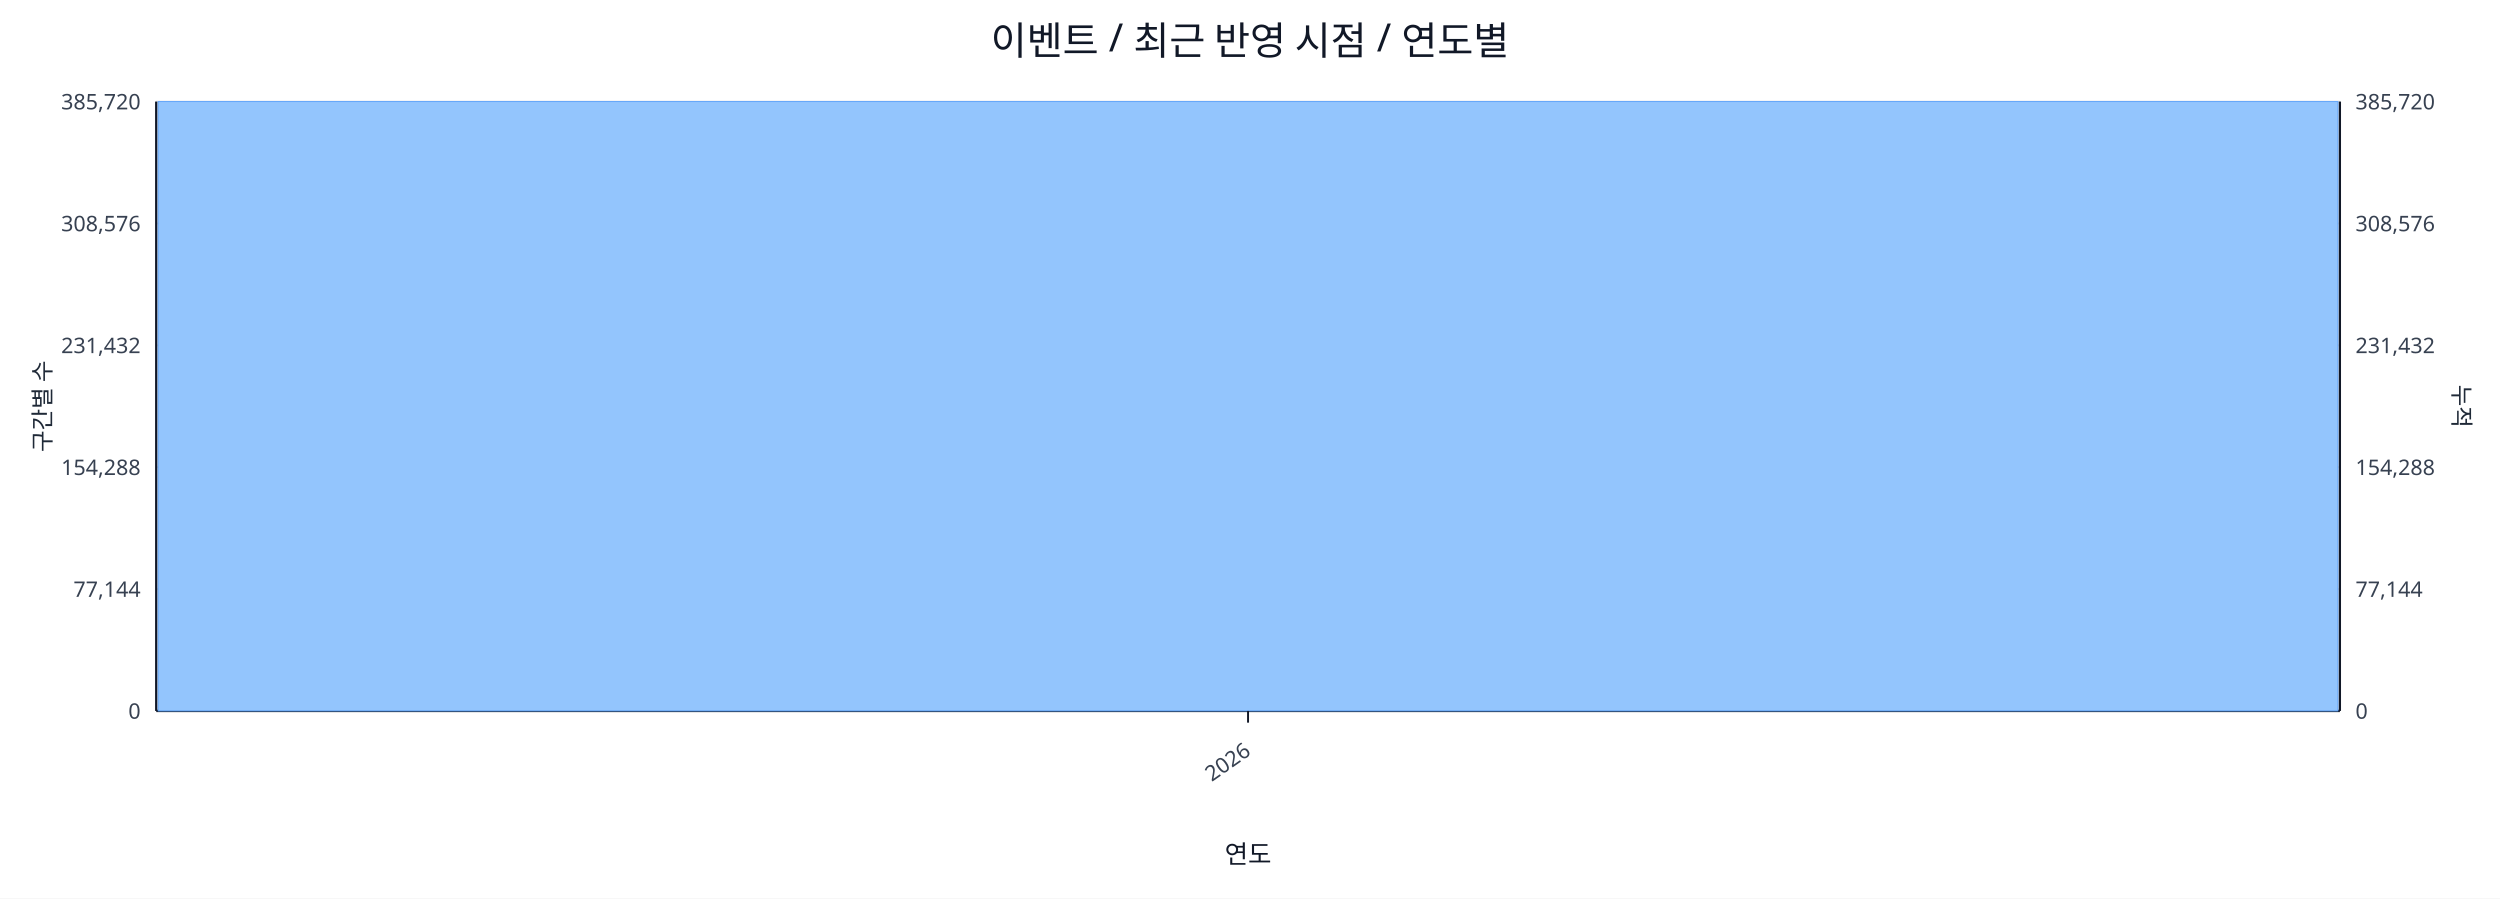
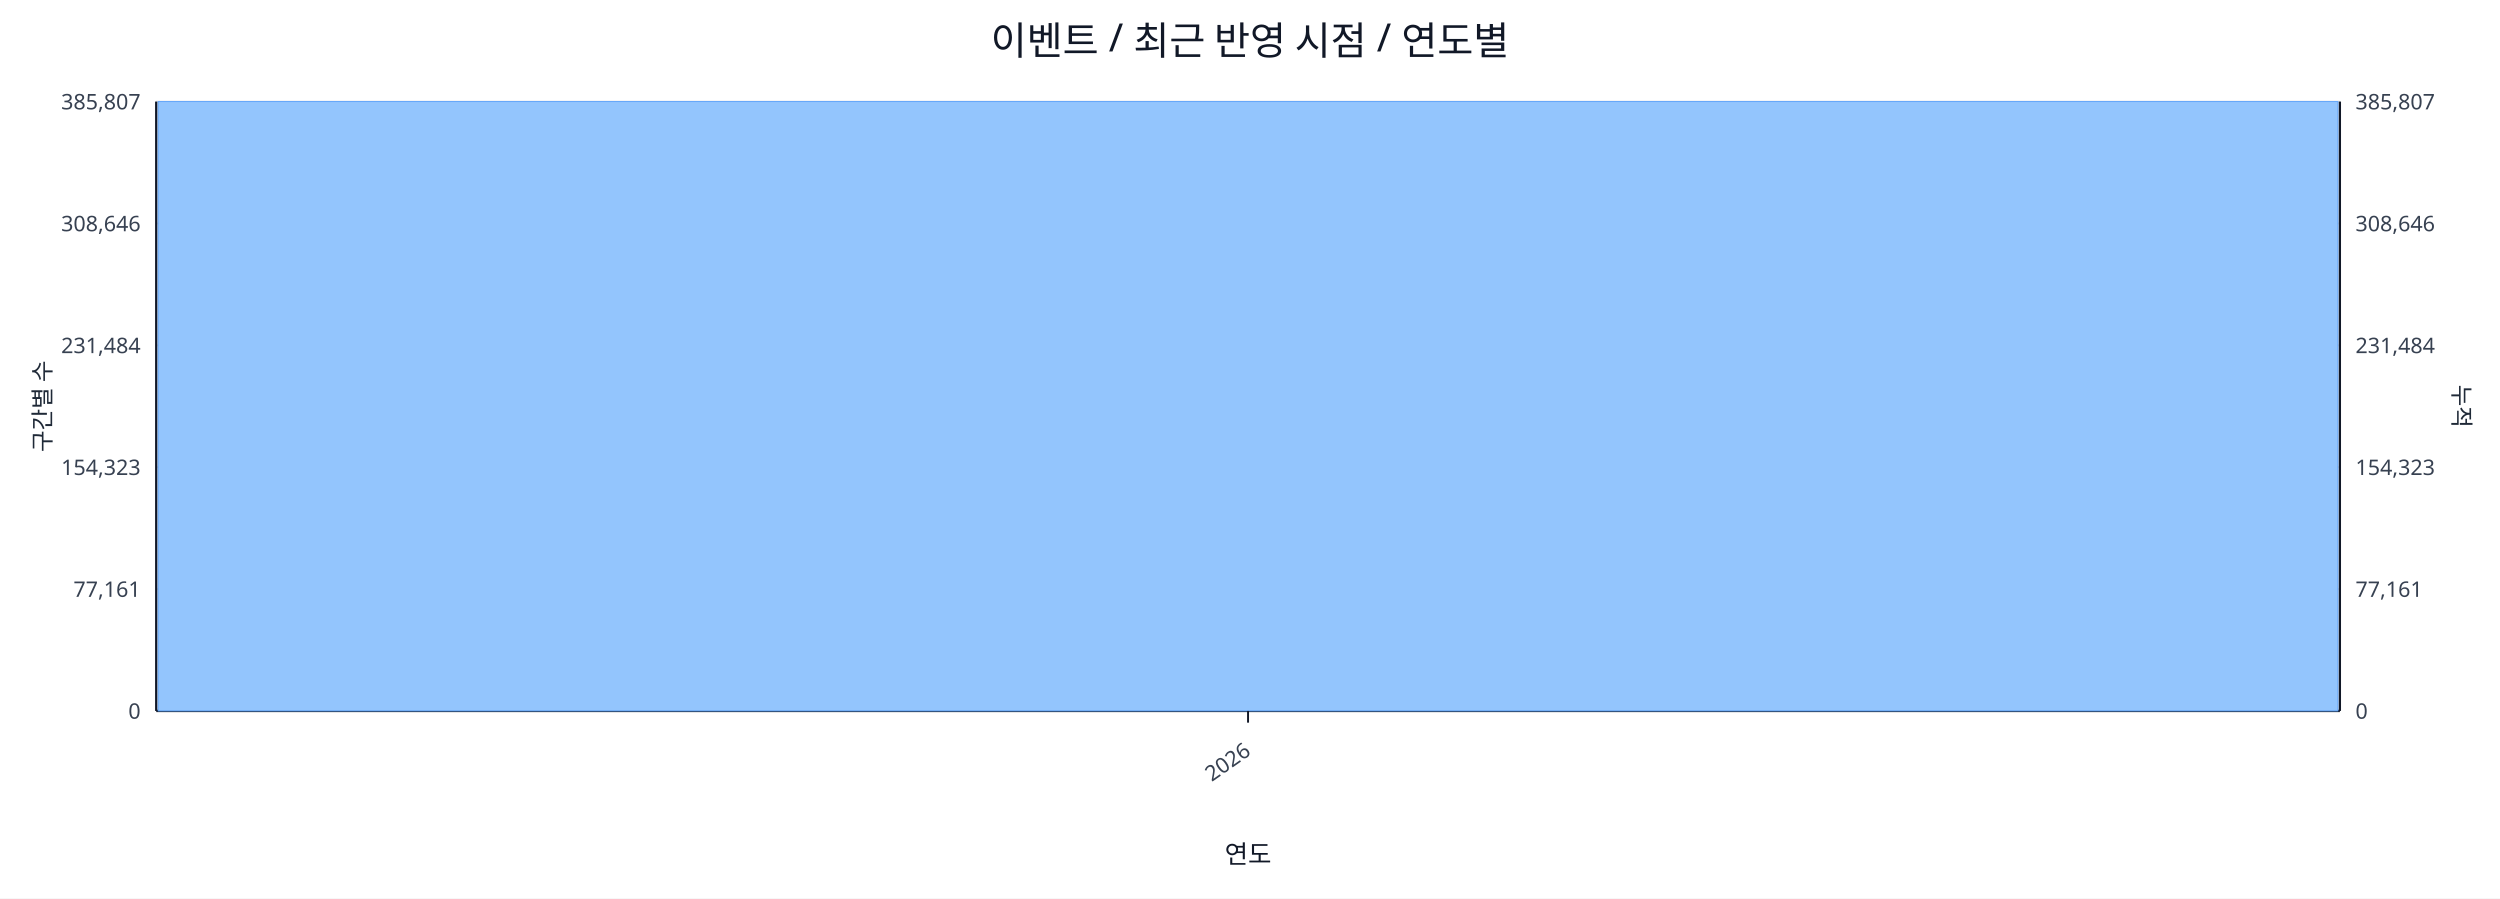
<svg xmlns="http://www.w3.org/2000/svg" width="1280" height="460" viewBox="0 0 1280 460">
  <rect x="0" y="0" width="100%" height="100%" fill="#ffffff" />
  <text x="640.0" y="28" font-size="20" text-anchor="middle" font-family="sans-serif" fill="#111827">이벤트 / 최근 반영 시점 / 연도별</text>
  <line x1="80.0" y1="52.0" x2="1198.0" y2="52.0" stroke="#e5e7eb" stroke-width="1" />
-   <text x="72.0" y="56.0" font-size="11" text-anchor="end" font-family="sans-serif" fill="#374151">385,720</text>
-   <text x="1206.0" y="56.0" font-size="11" text-anchor="start" font-family="sans-serif" fill="#374151">385,720</text>
+   <text x="72.0" y="56.0" font-size="11" text-anchor="end" font-family="sans-serif" fill="#374151">385,807</text>
+   <text x="1206.0" y="56.0" font-size="11" text-anchor="start" font-family="sans-serif" fill="#374151">385,807</text>
  <line x1="80.0" y1="114.4" x2="1198.0" y2="114.4" stroke="#e5e7eb" stroke-width="1" />
-   <text x="72.0" y="118.4" font-size="11" text-anchor="end" font-family="sans-serif" fill="#374151">308,576</text>
-   <text x="1206.0" y="118.4" font-size="11" text-anchor="start" font-family="sans-serif" fill="#374151">308,576</text>
+   <text x="72.0" y="118.4" font-size="11" text-anchor="end" font-family="sans-serif" fill="#374151">308,646</text>
+   <text x="1206.0" y="118.4" font-size="11" text-anchor="start" font-family="sans-serif" fill="#374151">308,646</text>
  <line x1="80.0" y1="176.8" x2="1198.0" y2="176.8" stroke="#e5e7eb" stroke-width="1" />
-   <text x="72.0" y="180.8" font-size="11" text-anchor="end" font-family="sans-serif" fill="#374151">231,432</text>
-   <text x="1206.0" y="180.8" font-size="11" text-anchor="start" font-family="sans-serif" fill="#374151">231,432</text>
+   <text x="72.0" y="180.8" font-size="11" text-anchor="end" font-family="sans-serif" fill="#374151">231,484</text>
+   <text x="1206.0" y="180.8" font-size="11" text-anchor="start" font-family="sans-serif" fill="#374151">231,484</text>
  <line x1="80.0" y1="239.2" x2="1198.0" y2="239.2" stroke="#e5e7eb" stroke-width="1" />
-   <text x="72.0" y="243.2" font-size="11" text-anchor="end" font-family="sans-serif" fill="#374151">154,288</text>
-   <text x="1206.0" y="243.2" font-size="11" text-anchor="start" font-family="sans-serif" fill="#374151">154,288</text>
+   <text x="72.0" y="243.2" font-size="11" text-anchor="end" font-family="sans-serif" fill="#374151">154,323</text>
+   <text x="1206.0" y="243.2" font-size="11" text-anchor="start" font-family="sans-serif" fill="#374151">154,323</text>
  <line x1="80.0" y1="301.6" x2="1198.0" y2="301.6" stroke="#e5e7eb" stroke-width="1" />
-   <text x="72.0" y="305.6" font-size="11" text-anchor="end" font-family="sans-serif" fill="#374151">77,144</text>
-   <text x="1206.0" y="305.6" font-size="11" text-anchor="start" font-family="sans-serif" fill="#374151">77,144</text>
+   <text x="72.0" y="305.6" font-size="11" text-anchor="end" font-family="sans-serif" fill="#374151">77,161</text>
+   <text x="1206.0" y="305.6" font-size="11" text-anchor="start" font-family="sans-serif" fill="#374151">77,161</text>
  <line x1="80.0" y1="364.0" x2="1198.0" y2="364.0" stroke="#e5e7eb" stroke-width="1" />
  <text x="72.0" y="368.0" font-size="11" text-anchor="end" font-family="sans-serif" fill="#374151">0</text>
  <text x="1206.0" y="368.0" font-size="11" text-anchor="start" font-family="sans-serif" fill="#374151">0</text>
  <line x1="80.0" y1="364.0" x2="1198.0" y2="364.0" stroke="#111827" stroke-width="1.2" />
  <line x1="80.0" y1="52.0" x2="80.0" y2="364.0" stroke="#111827" stroke-width="1.2" />
  <line x1="1198.0" y1="52.0" x2="1198.0" y2="364.0" stroke="#111827" stroke-width="1.2" />
  <rect x="81.0" y="52.0" width="1116.0" height="312.0" fill="#93c5fd" stroke="#60a5fa" stroke-width="0.5" />
  <polyline fill="none" stroke="#ef4444" stroke-width="2" points="639.0,52.0" />
  <line x1="639.0" y1="364.0" x2="639.0" y2="370.0" stroke="#111827" stroke-width="1" />
  <text x="641.0" y="386.0" font-size="11" text-anchor="end" transform="rotate(-35 641.0 386.0)" font-family="sans-serif" fill="#374151">2026</text>
  <text x="26" y="208.0" font-size="12" transform="rotate(-90 26 208.0)" text-anchor="middle" font-family="sans-serif" fill="#1f2937">구간별 수</text>
  <text x="1256.0" y="208.0" font-size="12" transform="rotate(90 1256.0 208.0)" text-anchor="middle" font-family="sans-serif" fill="#1f2937">누적</text>
  <text x="639.0" y="442.0" font-size="13" text-anchor="middle" font-family="sans-serif" fill="#111827">연도</text>
</svg>
